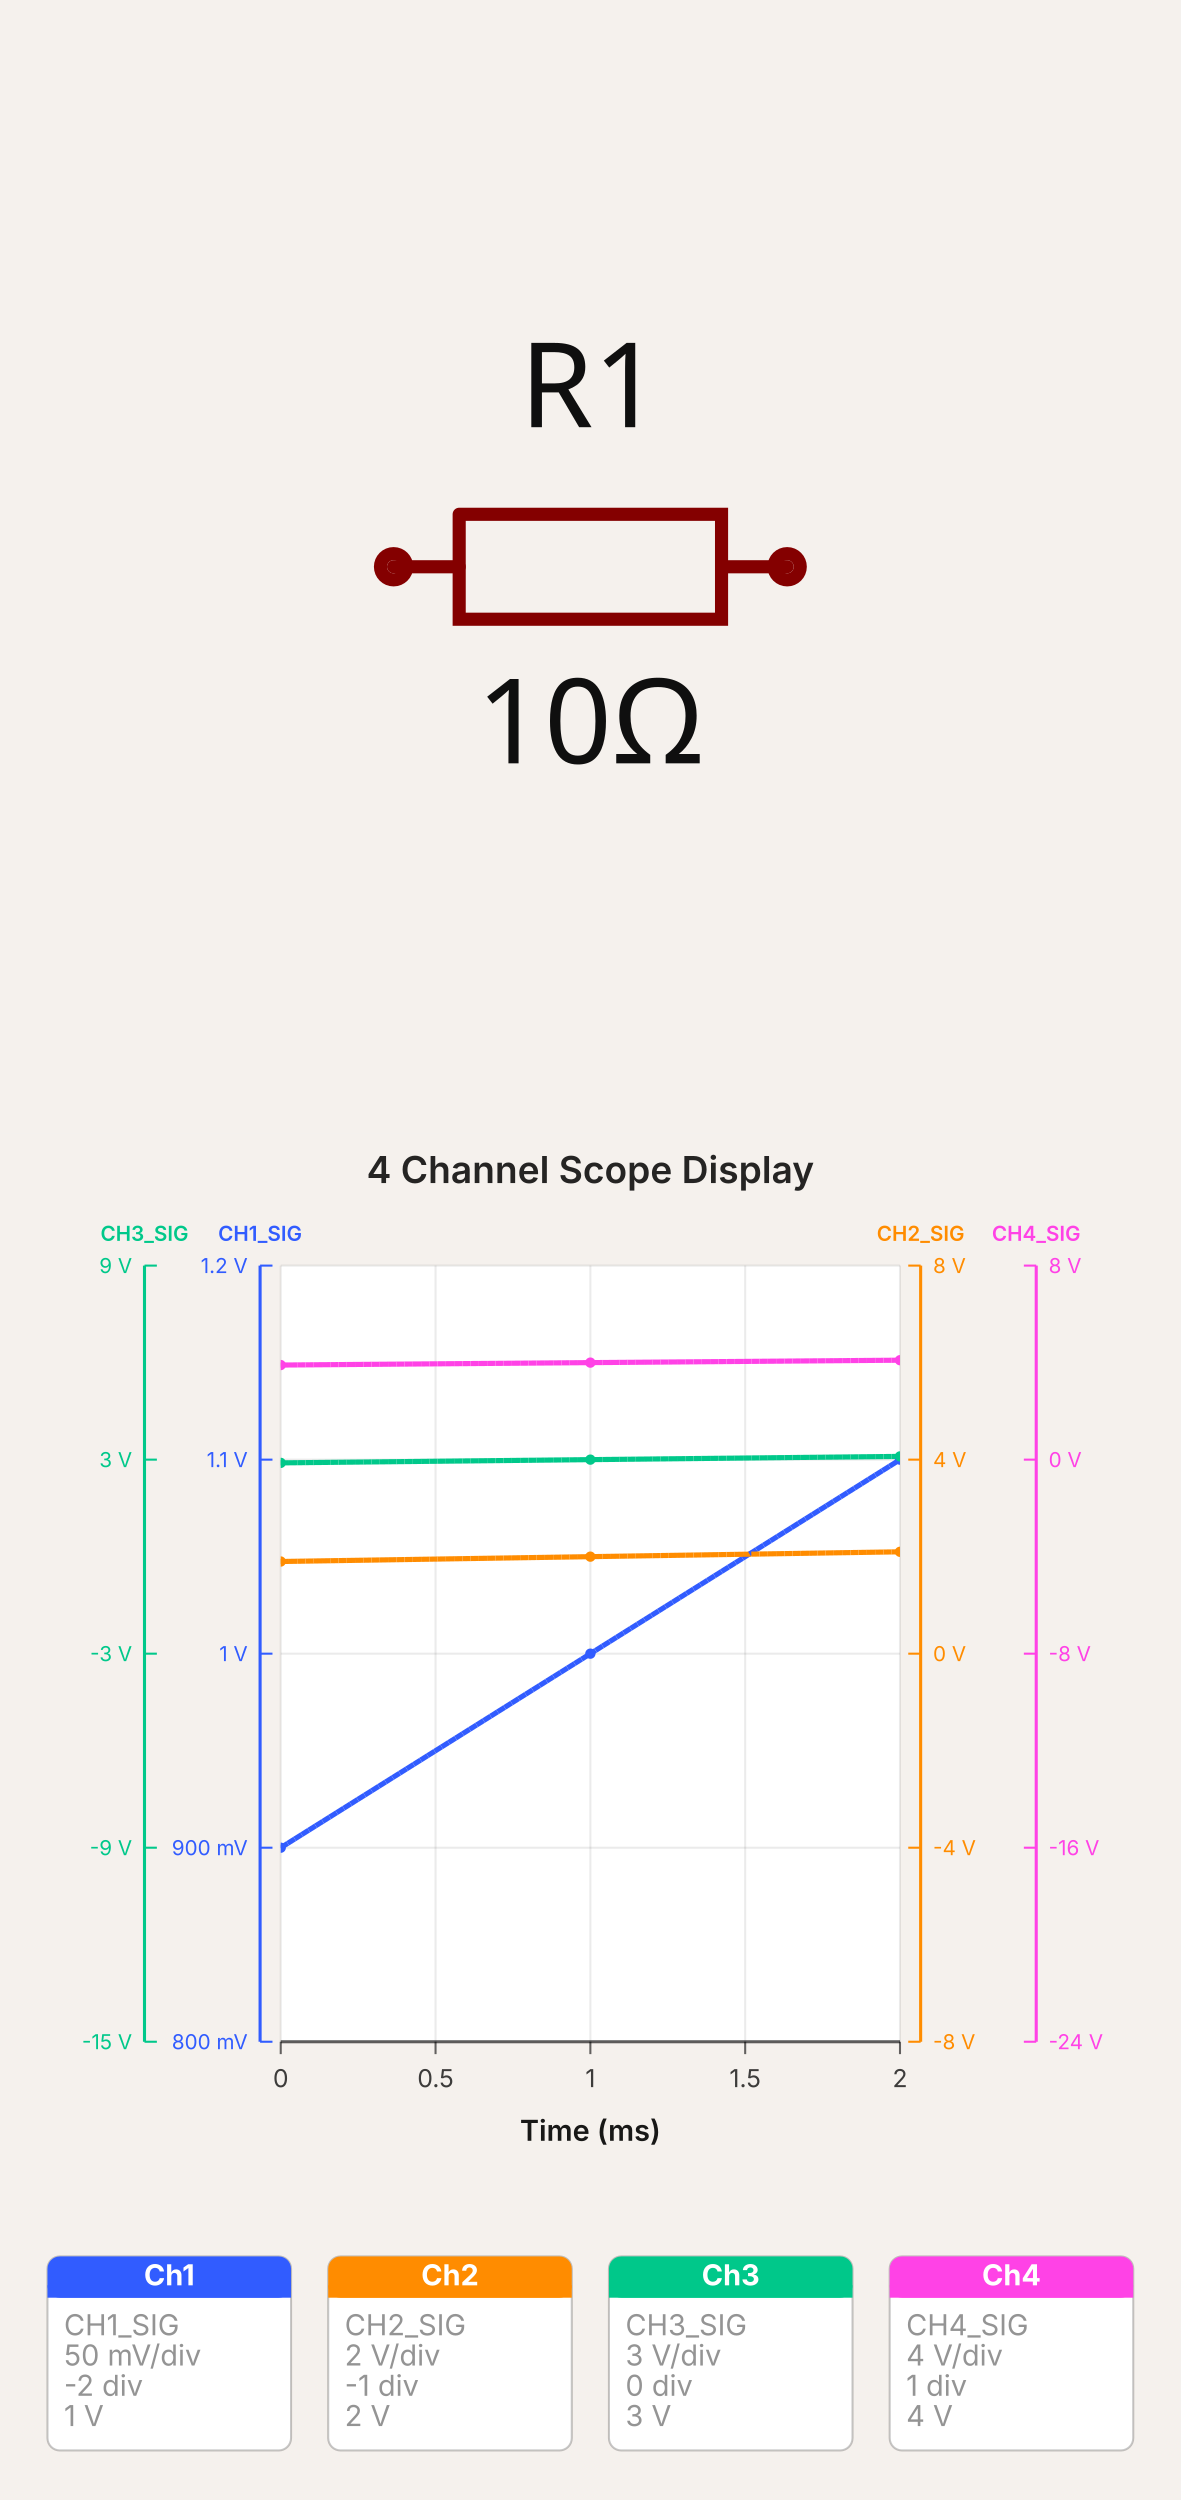
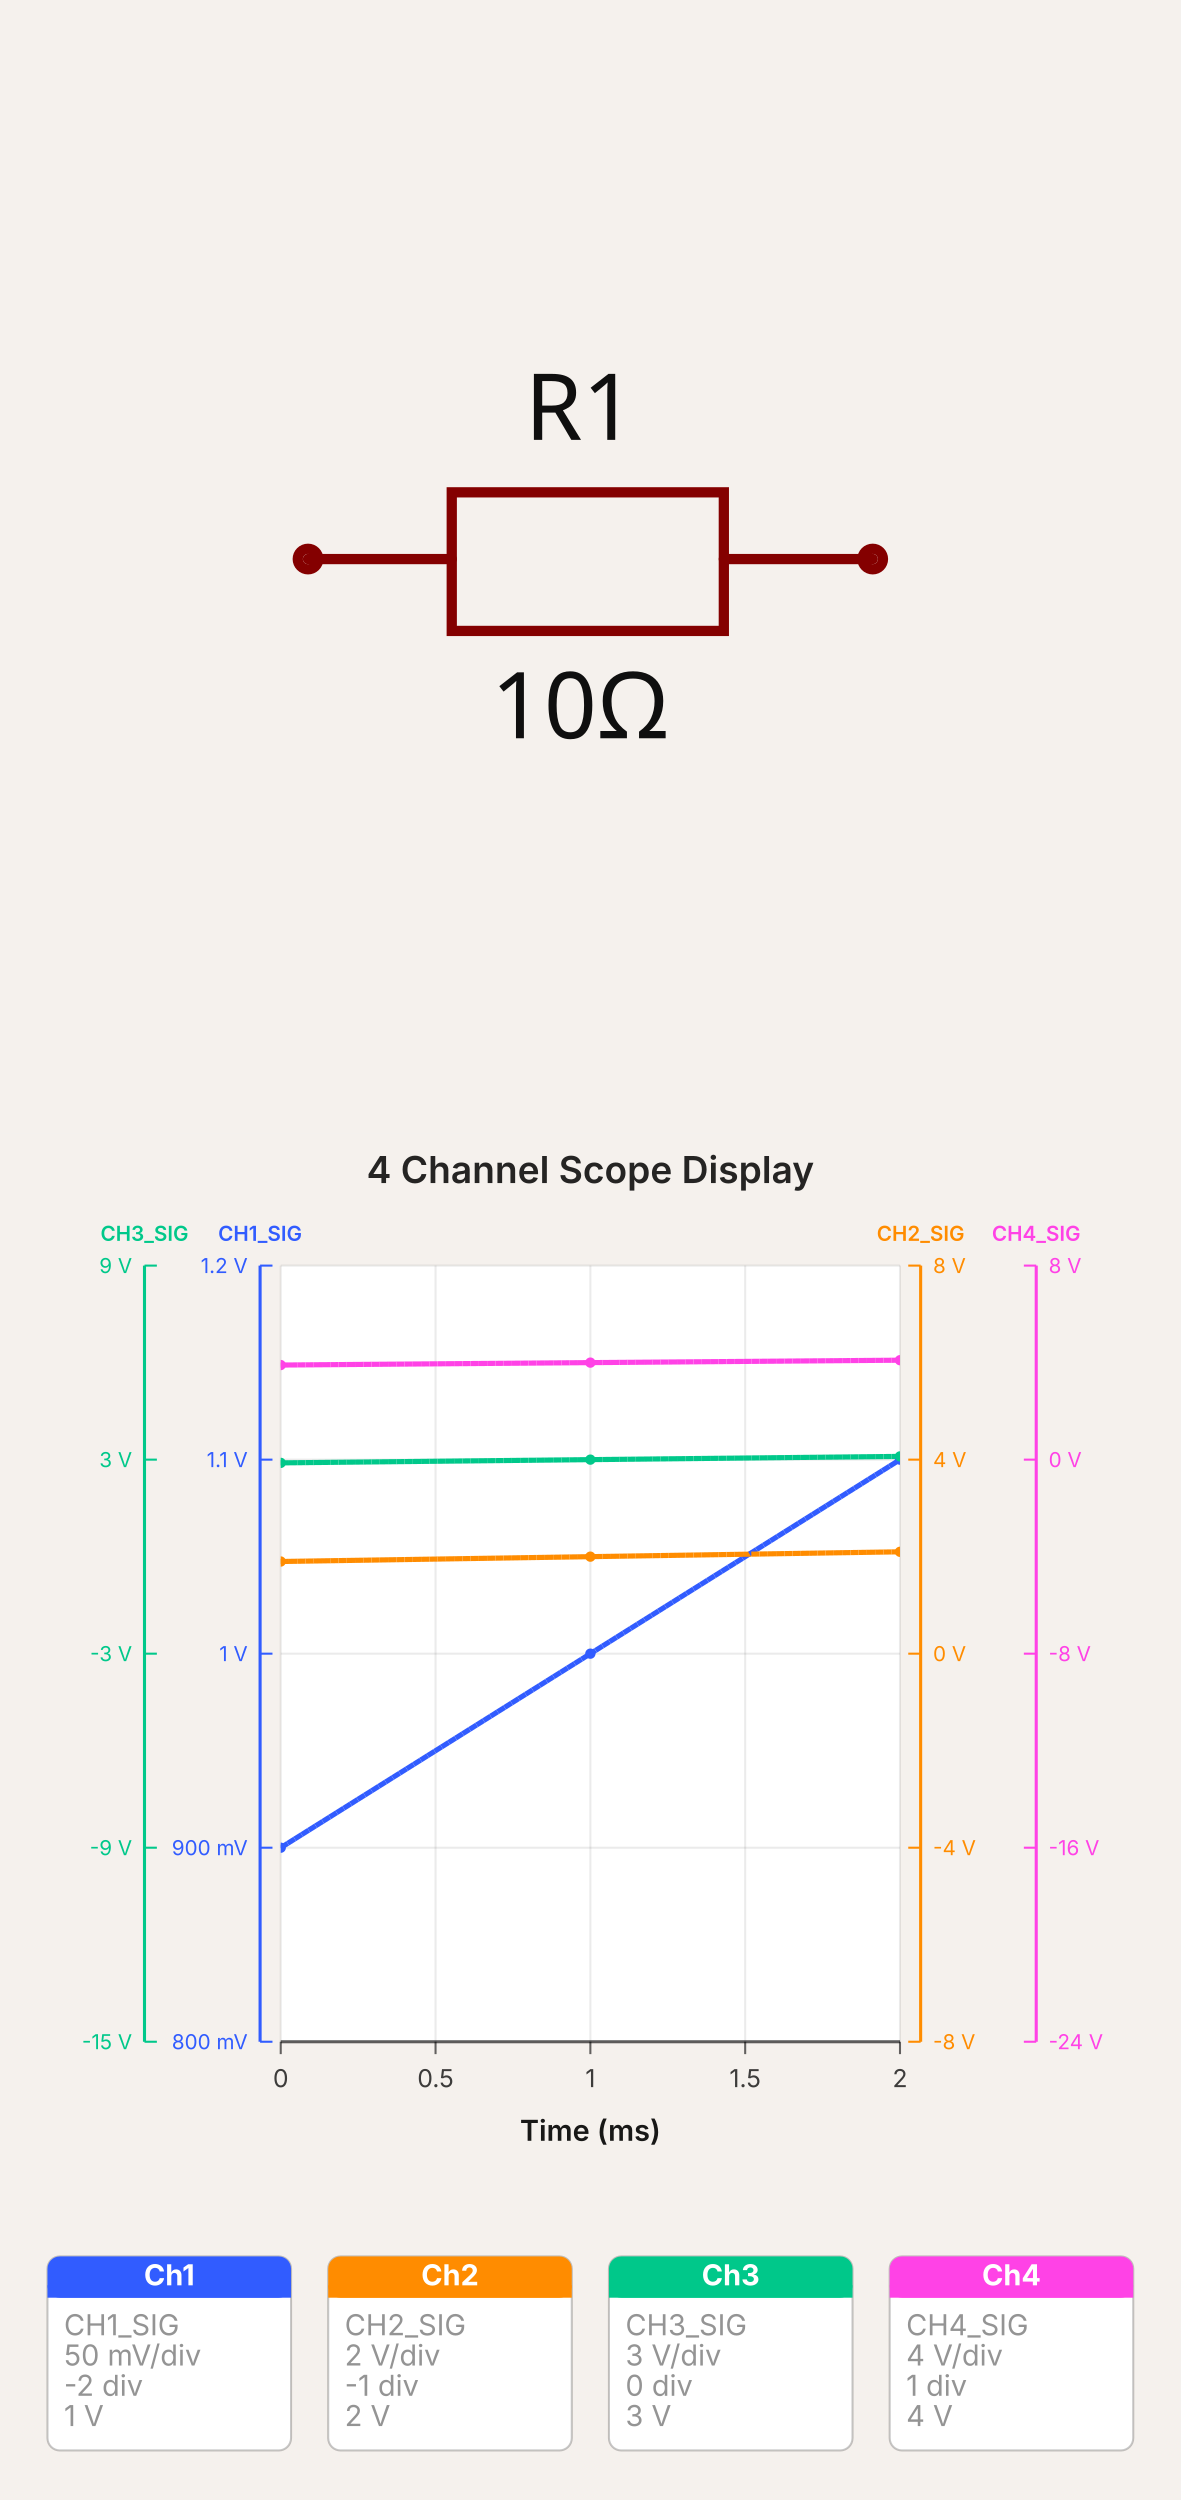
- <svg xmlns="http://www.w3.org/2000/svg" width="500" height="1058.671" viewBox="0 0 500 1058.671" data-simulation-experiment-id="exp-four-channel-display" data-software-used-string="@tscircuit/core@0.0.1404">
-   <svg class="tscircuit-schematic" width="500" height="480" style="background-color: rgb(245, 241, 237)" data-real-to-screen-transform="matrix(277.7777777778,0,0,-277.7777777778,250,240)" data-software-used-string="@tscircuit/core@0.0.1404" x="0" y="0">
+ <svg xmlns="http://www.w3.org/2000/svg" width="500" height="1058.671" viewBox="0 0 500 1058.671" data-simulation-experiment-id="exp-four-channel-display" data-software-used-string="@tscircuit/core@0.0.1123">
+   <svg class="tscircuit-schematic" width="500" height="480" style="background-color: rgb(245, 241, 237)" data-real-to-screen-transform="matrix(217.3913043478,0,0,-217.3913043478,250,236.7391304348)" data-software-used-string="@tscircuit/core@0.0.1123" x="0" y="0">
    <style>
              .boundary { fill: rgb(245, 241, 237); }
              .schematic-boundary { fill: none; stroke: #fff; }
              .component { fill: none; stroke: rgb(132, 0, 0); }
              .chip { fill: rgb(255, 255, 194); stroke: rgb(132, 0, 0); }
              .component-pin { fill: none; stroke: rgb(132, 0, 0); }
              .text { font-family: sans-serif; fill: rgb(0, 150, 0); }
              .pin-number { fill: rgb(169, 0, 0); }
              .port-label { fill: rgb(0, 100, 100); }
              .component-name { fill: rgb(0, 100, 100); }
              
            </style>
    <rect class="boundary" x="0" y="0" width="500" height="480" />
    <g class="sch-component" data-circuit-json-type="schematic_component" data-schematic-component-id="schematic_component_0">
-       <rect class="component-overlay sch-component-overlay" x="166.667" y="217.783" width="166.667" height="44.433" fill="transparent" />
-       <path class="sch-component-symbol-path" d="M 166.667 240 L 194.45 240" stroke="rgb(132, 0, 0)" fill="none" stroke-width="5.556px" stroke-linecap="round" />
-       <path class="sch-component-symbol-path" d="M 305.55 240 L 333.333 240" stroke="rgb(132, 0, 0)" fill="none" stroke-width="5.556px" stroke-linecap="round" />
-       <path class="sch-component-symbol-path" d="M 194.45 217.783 L 305.55 217.783 L 305.55 262.217 L 194.45 262.217 L 194.45 217.783" stroke="rgb(132, 0, 0)" fill="none" stroke-width="5.556px" stroke-linecap="round" />
-       <text class="sch-component-name sch-component-text" x="250" y="195.556" stroke="rgb(245, 241, 237)" stroke-width="5.556px" paint-order="stroke" fill="rgb(15, 15, 15)" font-family="sans-serif" text-anchor="middle" dominant-baseline="ideographic" font-size="50px">R1</text>
-       <text class="sch-component-text" x="250" y="284.444" fill="rgb(15, 15, 15)" font-family="sans-serif" text-anchor="middle" dominant-baseline="hanging" font-size="50px">10Ω</text>
-       <circle class="component-pin sch-component-pin" cx="166.667" cy="240" r="5.556px" stroke-width="5.556px" fill="none" stroke="rgb(132, 0, 0)" />
-       <circle class="component-pin sch-component-pin" cx="333.333" cy="240" r="5.556px" stroke-width="5.556px" fill="none" stroke="rgb(132, 0, 0)" />
+       <rect class="component-overlay sch-component-overlay" x="130.435" y="208.478" width="239.13" height="58.696" fill="transparent" />
+       <path class="sch-component-symbol-path" d="M 130.435 236.739 L 191.304 236.739" stroke="rgb(132, 0, 0)" fill="none" stroke-width="4.348px" stroke-linecap="round" />
+       <path class="sch-component-symbol-path" d="M 306.522 236.739 L 369.565 236.739" stroke="rgb(132, 0, 0)" fill="none" stroke-width="4.348px" stroke-linecap="round" />
+       <path class="sch-component-symbol-path" d="M 250 208.478 L 306.522 208.478 L 306.522 267.174 L 191.304 267.174 L 191.304 208.478 L 250 208.478" stroke="rgb(132, 0, 0)" fill="none" stroke-width="4.348px" stroke-linecap="round" />
+       <text class="sch-component-name sch-component-text" x="245.652" y="197.727" stroke="rgb(245, 241, 237)" stroke-width="4.348px" paint-order="stroke" fill="rgb(15, 15, 15)" font-family="sans-serif" text-anchor="middle" dominant-baseline="ideographic" font-size="39.13px">R1</text>
+       <text class="sch-component-text" x="245.652" y="282.273" fill="rgb(15, 15, 15)" font-family="sans-serif" text-anchor="middle" dominant-baseline="hanging" font-size="39.13px">10Ω</text>
+       <circle class="component-pin sch-component-pin" cx="130.435" cy="236.739" r="4.348px" stroke-width="4.348px" fill="none" stroke="rgb(132, 0, 0)" />
+       <circle class="component-pin sch-component-pin" cx="369.565" cy="236.739" r="4.348px" stroke-width="4.348px" fill="none" stroke="rgb(132, 0, 0)" />
    </g>
    <g class="schematic-port-hover sch-port-hover" data-schematic-port-id="source_port_0">
-       <circle cx="166.667" cy="240" r="11.111" fill="red" opacity="0" />
+       <circle cx="130.435" cy="236.739" r="8.696" fill="red" opacity="0" />
    </g>
    <g class="schematic-port-hover sch-port-hover" data-schematic-port-id="source_port_1">
-       <circle cx="333.333" cy="240" r="11.111" fill="red" opacity="0" />
+       <circle cx="369.565" cy="236.739" r="8.696" fill="red" opacity="0" />
    </g>
  </svg>
-   <svg width="500" height="578.671" viewBox="0 0 572 662" data-simulation-experiment-id="exp-four-channel-display" data-simulation-experiment-name="4 Channel Scope Display" data-software-used-string="@tscircuit/core@0.0.1404" x="0" y="480">
+   <svg width="500" height="578.671" viewBox="0 0 572 662" data-simulation-experiment-id="exp-four-channel-display" data-simulation-experiment-name="4 Channel Scope Display" data-software-used-string="@tscircuit/core@0.0.1123" x="0" y="480">
    <style>
:root { color-scheme: light; }
svg { font-family: 'Inter', 'Helvetica Neue', Arial, sans-serif; }
.background { fill: rgb(245, 241, 237); }
.plot-background { fill: #ffffff; }
.grid-line { stroke: rgba(0, 0, 0, 0.08); stroke-width: 1; }
.axis { stroke: rgba(0, 0, 0, 0.6); stroke-width: 1.5; }
.axis-tick { stroke: rgba(0, 0, 0, 0.6); stroke-width: 1; }
.axis-label { fill: rgba(0, 0, 0, 0.75); font-size: 12px; }
.axis-title { fill: rgba(0, 0, 0, 0.9); font-size: 14px; font-weight: 600; }
.legend-label { fill: rgba(0, 0, 0, 0.75); font-size: 11px; }
.legend-line { stroke-width: 3; }
.scope-channel-card { fill: #ffffff; stroke: rgba(0, 0, 0, 0.22); stroke-width: 1; }
.scope-channel-header-text { fill: #ffffff; font-size: 14px; font-weight: 700; }
.scope-channel-detail { fill: rgba(0, 0, 0, 0.42); font-size: 14px; }
.simulation-line { fill: none; stroke-width: 2.5; }
.simulation-point { stroke-width: 0; }
.chart-title { fill: rgba(0, 0, 0, 0.85); font-size: 18px; font-weight: 600; }
</style>
    <rect class="background" x="0" y="0" width="572" height="662" />
    <defs>
      <clipPath id="simulation-graph-exp-four-channel-display">
        <rect x="136" y="64" width="300" height="376" />
      </clipPath>
    </defs>
    <rect class="plot-background" x="136" y="64" width="300" height="376" />
    <g class="grid">
      <line class="grid-line grid-line-x" x1="136" y1="64" x2="136" y2="440" />
      <line class="grid-line grid-line-x" x1="211" y1="64" x2="211" y2="440" />
      <line class="grid-line grid-line-x" x1="286" y1="64" x2="286" y2="440" />
      <line class="grid-line grid-line-x" x1="361" y1="64" x2="361" y2="440" />
      <line class="grid-line grid-line-x" x1="436" y1="64" x2="436" y2="440" />
      <line class="grid-line grid-line-y" x1="136" y1="440" x2="436" y2="440" />
      <line class="grid-line grid-line-y" x1="136" y1="346" x2="436" y2="346" />
      <line class="grid-line grid-line-y" x1="136" y1="252" x2="436" y2="252" />
      <line class="grid-line grid-line-y" x1="136" y1="158" x2="436" y2="158" />
      <line class="grid-line grid-line-y" x1="136" y1="64" x2="436" y2="64" />
    </g>
    <g class="data-series">
      <path class="simulation-line" d="M 136 346 L 286 252 L 436 158" stroke="#315cff" clip-path="url(#simulation-graph-exp-four-channel-display)" data-simulation-transient-voltage-graph-id="graph-ch1" data-source-probe-id="simulation_voltage_probe_ch1" data-source-probe-name="CHANNEL_1" stroke-dasharray="4 8" stroke-dashoffset="0" />
      <path class="simulation-line" d="M 136 207.35 L 286 205 L 436 202.65" stroke="#ff8c00" clip-path="url(#simulation-graph-exp-four-channel-display)" data-simulation-transient-voltage-graph-id="graph-ch2" data-source-probe-id="simulation_voltage_probe_ch2" data-source-probe-name="CHANNEL_2" stroke-dasharray="4 8" stroke-dashoffset="4" />
      <path class="simulation-line" d="M 136 159.567 L 286 158 L 436 156.433" stroke="#00c88a" clip-path="url(#simulation-graph-exp-four-channel-display)" data-simulation-transient-voltage-graph-id="graph-ch3" data-source-probe-id="simulation_voltage_probe_ch3" data-source-probe-name="CHANNEL_3" stroke-dasharray="4 8" stroke-dashoffset="8" />
      <path class="simulation-line" d="M 136 112.175 L 286 111 L 436 109.825" stroke="#ff42e6" clip-path="url(#simulation-graph-exp-four-channel-display)" data-simulation-transient-voltage-graph-id="graph-ch4" data-source-probe-id="simulation_voltage_probe_ch4" data-source-probe-name="CHANNEL_4" stroke-dasharray="4 8" stroke-dashoffset="0" />
      <path class="simulation-line" d="M 136 346 L 286 252 L 436 158" stroke="#315cff" clip-path="url(#simulation-graph-exp-four-channel-display)" data-simulation-transient-voltage-graph-id="graph-ch1" data-source-probe-id="simulation_voltage_probe_ch1" data-source-probe-name="CHANNEL_1" stroke-dasharray="4 8" stroke-dashoffset="4" />
      <path class="simulation-line" d="M 136 207.35 L 286 205 L 436 202.65" stroke="#ff8c00" clip-path="url(#simulation-graph-exp-four-channel-display)" data-simulation-transient-voltage-graph-id="graph-ch2" data-source-probe-id="simulation_voltage_probe_ch2" data-source-probe-name="CHANNEL_2" stroke-dasharray="4 8" stroke-dashoffset="8" />
      <path class="simulation-line" d="M 136 159.567 L 286 158 L 436 156.433" stroke="#00c88a" clip-path="url(#simulation-graph-exp-four-channel-display)" data-simulation-transient-voltage-graph-id="graph-ch3" data-source-probe-id="simulation_voltage_probe_ch3" data-source-probe-name="CHANNEL_3" stroke-dasharray="4 8" stroke-dashoffset="0" />
      <path class="simulation-line" d="M 136 112.175 L 286 111 L 436 109.825" stroke="#ff42e6" clip-path="url(#simulation-graph-exp-four-channel-display)" data-simulation-transient-voltage-graph-id="graph-ch4" data-source-probe-id="simulation_voltage_probe_ch4" data-source-probe-name="CHANNEL_4" stroke-dasharray="4 8" stroke-dashoffset="4" />
      <path class="simulation-line" d="M 136 346 L 286 252 L 436 158" stroke="#315cff" clip-path="url(#simulation-graph-exp-four-channel-display)" data-simulation-transient-voltage-graph-id="graph-ch1" data-source-probe-id="simulation_voltage_probe_ch1" data-source-probe-name="CHANNEL_1" stroke-dasharray="4 8" stroke-dashoffset="8" />
      <path class="simulation-line" d="M 136 207.35 L 286 205 L 436 202.65" stroke="#ff8c00" clip-path="url(#simulation-graph-exp-four-channel-display)" data-simulation-transient-voltage-graph-id="graph-ch2" data-source-probe-id="simulation_voltage_probe_ch2" data-source-probe-name="CHANNEL_2" stroke-dasharray="4 8" stroke-dashoffset="0" />
      <path class="simulation-line" d="M 136 159.567 L 286 158 L 436 156.433" stroke="#00c88a" clip-path="url(#simulation-graph-exp-four-channel-display)" data-simulation-transient-voltage-graph-id="graph-ch3" data-source-probe-id="simulation_voltage_probe_ch3" data-source-probe-name="CHANNEL_3" stroke-dasharray="4 8" stroke-dashoffset="4" />
      <path class="simulation-line" d="M 136 112.175 L 286 111 L 436 109.825" stroke="#ff42e6" clip-path="url(#simulation-graph-exp-four-channel-display)" data-simulation-transient-voltage-graph-id="graph-ch4" data-source-probe-id="simulation_voltage_probe_ch4" data-source-probe-name="CHANNEL_4" stroke-dasharray="4 8" stroke-dashoffset="8" />
      <circle class="simulation-point" cx="136" cy="346" r="2.5" fill="#315cff" clip-path="url(#simulation-graph-exp-four-channel-display)" />
      <circle class="simulation-point" cx="286" cy="252" r="2.5" fill="#315cff" clip-path="url(#simulation-graph-exp-four-channel-display)" />
      <circle class="simulation-point" cx="436" cy="158" r="2.5" fill="#315cff" clip-path="url(#simulation-graph-exp-four-channel-display)" />
      <circle class="simulation-point" cx="136" cy="207.35" r="2.5" fill="#ff8c00" clip-path="url(#simulation-graph-exp-four-channel-display)" />
      <circle class="simulation-point" cx="286" cy="205" r="2.5" fill="#ff8c00" clip-path="url(#simulation-graph-exp-four-channel-display)" />
      <circle class="simulation-point" cx="436" cy="202.65" r="2.5" fill="#ff8c00" clip-path="url(#simulation-graph-exp-four-channel-display)" />
      <circle class="simulation-point" cx="136" cy="159.567" r="2.5" fill="#00c88a" clip-path="url(#simulation-graph-exp-four-channel-display)" />
      <circle class="simulation-point" cx="286" cy="158" r="2.5" fill="#00c88a" clip-path="url(#simulation-graph-exp-four-channel-display)" />
      <circle class="simulation-point" cx="436" cy="156.433" r="2.5" fill="#00c88a" clip-path="url(#simulation-graph-exp-four-channel-display)" />
      <circle class="simulation-point" cx="136" cy="112.175" r="2.5" fill="#ff42e6" clip-path="url(#simulation-graph-exp-four-channel-display)" />
      <circle class="simulation-point" cx="286" cy="111" r="2.5" fill="#ff42e6" clip-path="url(#simulation-graph-exp-four-channel-display)" />
      <circle class="simulation-point" cx="436" cy="109.825" r="2.5" fill="#ff42e6" clip-path="url(#simulation-graph-exp-four-channel-display)" />
    </g>
    <g class="axes">
      <line class="axis axis-x" x1="136" y1="440" x2="436" y2="440" />
      <line class="axis-tick axis-tick-x" x1="136" y1="440" x2="136" y2="446" />
      <text class="axis-label axis-label-x" x="136" y="462" text-anchor="middle">0</text>
      <line class="axis-tick axis-tick-x" x1="211" y1="440" x2="211" y2="446" />
      <text class="axis-label axis-label-x" x="211" y="462" text-anchor="middle">0.5</text>
      <line class="axis-tick axis-tick-x" x1="286" y1="440" x2="286" y2="446" />
      <text class="axis-label axis-label-x" x="286" y="462" text-anchor="middle">1</text>
      <line class="axis-tick axis-tick-x" x1="361" y1="440" x2="361" y2="446" />
      <text class="axis-label axis-label-x" x="361" y="462" text-anchor="middle">1.5</text>
      <line class="axis-tick axis-tick-x" x1="436" y1="440" x2="436" y2="446" />
      <text class="axis-label axis-label-x" x="436" y="462" text-anchor="middle">2</text>
      <line class="axis axis-y axis-y-scope" x1="126" y1="64" x2="126" y2="440" style="stroke: #315cff;" />
      <text class="axis-title axis-title-y axis-title-y-scope" x="126" y="52" text-anchor="middle" style="fill: #315cff; font-size: 10px;">CH1_SIG</text>
      <line class="axis-tick axis-tick-y axis-tick-y-scope" x1="126" y1="440" x2="132" y2="440" style="stroke: #315cff;" />
      <text class="axis-label axis-label-y axis-label-y-scope" x="120" y="440" text-anchor="end" dominant-baseline="middle" style="fill: #315cff; font-size: 10px;">800 mV</text>
      <line class="axis-tick axis-tick-y axis-tick-y-scope" x1="126" y1="346" x2="132" y2="346" style="stroke: #315cff;" />
      <text class="axis-label axis-label-y axis-label-y-scope" x="120" y="346" text-anchor="end" dominant-baseline="middle" style="fill: #315cff; font-size: 10px;">900 mV</text>
      <line class="axis-tick axis-tick-y axis-tick-y-scope" x1="126" y1="252" x2="132" y2="252" style="stroke: #315cff;" />
      <text class="axis-label axis-label-y axis-label-y-scope" x="120" y="252" text-anchor="end" dominant-baseline="middle" style="fill: #315cff; font-size: 10px;">1 V</text>
      <line class="axis-tick axis-tick-y axis-tick-y-scope" x1="126" y1="158" x2="132" y2="158" style="stroke: #315cff;" />
      <text class="axis-label axis-label-y axis-label-y-scope" x="120" y="158" text-anchor="end" dominant-baseline="middle" style="fill: #315cff; font-size: 10px;">1.1 V</text>
      <line class="axis-tick axis-tick-y axis-tick-y-scope" x1="126" y1="64" x2="132" y2="64" style="stroke: #315cff;" />
      <text class="axis-label axis-label-y axis-label-y-scope" x="120" y="64" text-anchor="end" dominant-baseline="middle" style="fill: #315cff; font-size: 10px;">1.2 V</text>
      <line class="axis axis-y axis-y-scope" x1="446" y1="64" x2="446" y2="440" style="stroke: #ff8c00;" />
      <text class="axis-title axis-title-y axis-title-y-scope" x="446" y="52" text-anchor="middle" style="fill: #ff8c00; font-size: 10px;">CH2_SIG</text>
      <line class="axis-tick axis-tick-y axis-tick-y-scope" x1="446" y1="440" x2="440" y2="440" style="stroke: #ff8c00;" />
      <text class="axis-label axis-label-y axis-label-y-scope" x="452" y="440" text-anchor="start" dominant-baseline="middle" style="fill: #ff8c00; font-size: 10px;">-8 V</text>
      <line class="axis-tick axis-tick-y axis-tick-y-scope" x1="446" y1="346" x2="440" y2="346" style="stroke: #ff8c00;" />
      <text class="axis-label axis-label-y axis-label-y-scope" x="452" y="346" text-anchor="start" dominant-baseline="middle" style="fill: #ff8c00; font-size: 10px;">-4 V</text>
      <line class="axis-tick axis-tick-y axis-tick-y-scope" x1="446" y1="252" x2="440" y2="252" style="stroke: #ff8c00;" />
      <text class="axis-label axis-label-y axis-label-y-scope" x="452" y="252" text-anchor="start" dominant-baseline="middle" style="fill: #ff8c00; font-size: 10px;">0 V</text>
      <line class="axis-tick axis-tick-y axis-tick-y-scope" x1="446" y1="158" x2="440" y2="158" style="stroke: #ff8c00;" />
      <text class="axis-label axis-label-y axis-label-y-scope" x="452" y="158" text-anchor="start" dominant-baseline="middle" style="fill: #ff8c00; font-size: 10px;">4 V</text>
      <line class="axis-tick axis-tick-y axis-tick-y-scope" x1="446" y1="64" x2="440" y2="64" style="stroke: #ff8c00;" />
      <text class="axis-label axis-label-y axis-label-y-scope" x="452" y="64" text-anchor="start" dominant-baseline="middle" style="fill: #ff8c00; font-size: 10px;">8 V</text>
      <line class="axis axis-y axis-y-scope" x1="70" y1="64" x2="70" y2="440" style="stroke: #00c88a;" />
      <text class="axis-title axis-title-y axis-title-y-scope" x="70" y="52" text-anchor="middle" style="fill: #00c88a; font-size: 10px;">CH3_SIG</text>
      <line class="axis-tick axis-tick-y axis-tick-y-scope" x1="70" y1="440" x2="76" y2="440" style="stroke: #00c88a;" />
      <text class="axis-label axis-label-y axis-label-y-scope" x="64" y="440" text-anchor="end" dominant-baseline="middle" style="fill: #00c88a; font-size: 10px;">-15 V</text>
      <line class="axis-tick axis-tick-y axis-tick-y-scope" x1="70" y1="346" x2="76" y2="346" style="stroke: #00c88a;" />
      <text class="axis-label axis-label-y axis-label-y-scope" x="64" y="346" text-anchor="end" dominant-baseline="middle" style="fill: #00c88a; font-size: 10px;">-9 V</text>
      <line class="axis-tick axis-tick-y axis-tick-y-scope" x1="70" y1="252" x2="76" y2="252" style="stroke: #00c88a;" />
      <text class="axis-label axis-label-y axis-label-y-scope" x="64" y="252" text-anchor="end" dominant-baseline="middle" style="fill: #00c88a; font-size: 10px;">-3 V</text>
      <line class="axis-tick axis-tick-y axis-tick-y-scope" x1="70" y1="158" x2="76" y2="158" style="stroke: #00c88a;" />
      <text class="axis-label axis-label-y axis-label-y-scope" x="64" y="158" text-anchor="end" dominant-baseline="middle" style="fill: #00c88a; font-size: 10px;">3 V</text>
      <line class="axis-tick axis-tick-y axis-tick-y-scope" x1="70" y1="64" x2="76" y2="64" style="stroke: #00c88a;" />
      <text class="axis-label axis-label-y axis-label-y-scope" x="64" y="64" text-anchor="end" dominant-baseline="middle" style="fill: #00c88a; font-size: 10px;">9 V</text>
      <line class="axis axis-y axis-y-scope" x1="502" y1="64" x2="502" y2="440" style="stroke: #ff42e6;" />
      <text class="axis-title axis-title-y axis-title-y-scope" x="502" y="52" text-anchor="middle" style="fill: #ff42e6; font-size: 10px;">CH4_SIG</text>
      <line class="axis-tick axis-tick-y axis-tick-y-scope" x1="502" y1="440" x2="496" y2="440" style="stroke: #ff42e6;" />
      <text class="axis-label axis-label-y axis-label-y-scope" x="508" y="440" text-anchor="start" dominant-baseline="middle" style="fill: #ff42e6; font-size: 10px;">-24 V</text>
      <line class="axis-tick axis-tick-y axis-tick-y-scope" x1="502" y1="346" x2="496" y2="346" style="stroke: #ff42e6;" />
      <text class="axis-label axis-label-y axis-label-y-scope" x="508" y="346" text-anchor="start" dominant-baseline="middle" style="fill: #ff42e6; font-size: 10px;">-16 V</text>
      <line class="axis-tick axis-tick-y axis-tick-y-scope" x1="502" y1="252" x2="496" y2="252" style="stroke: #ff42e6;" />
      <text class="axis-label axis-label-y axis-label-y-scope" x="508" y="252" text-anchor="start" dominant-baseline="middle" style="fill: #ff42e6; font-size: 10px;">-8 V</text>
      <line class="axis-tick axis-tick-y axis-tick-y-scope" x1="502" y1="158" x2="496" y2="158" style="stroke: #ff42e6;" />
      <text class="axis-label axis-label-y axis-label-y-scope" x="508" y="158" text-anchor="start" dominant-baseline="middle" style="fill: #ff42e6; font-size: 10px;">0 V</text>
      <line class="axis-tick axis-tick-y axis-tick-y-scope" x1="502" y1="64" x2="496" y2="64" style="stroke: #ff42e6;" />
      <text class="axis-label axis-label-y axis-label-y-scope" x="508" y="64" text-anchor="start" dominant-baseline="middle" style="fill: #ff42e6; font-size: 10px;">8 V</text>
      <text class="axis-title axis-title-x" x="286" y="488" text-anchor="middle">Time (ms)</text>
    </g>
    <g class="scope-legend">
      <g class="scope-channel" transform="translate(23 544)" data-simulation-transient-voltage-graph-id="graph-ch1">
        <rect class="scope-channel-card" x="0" y="0" width="118" height="94" rx="6" ry="6" />
        <rect x="0" y="0" width="118" height="20" rx="6" ry="6" fill="#315cff" />
        <rect x="0" y="14" width="118" height="6" fill="#315cff" />
        <text class="scope-channel-header-text" x="59" y="14" text-anchor="middle">Ch1</text>
        <text class="scope-channel-detail" x="8" y="28" dominant-baseline="hanging">CH1_SIG</text>
        <text class="scope-channel-detail" x="8" y="42.667" dominant-baseline="hanging">50 mV/div</text>
        <text class="scope-channel-detail" x="8" y="57.333" dominant-baseline="hanging">-2 div</text>
        <text class="scope-channel-detail" x="8" y="72" dominant-baseline="hanging">1 V</text>
      </g>
      <g class="scope-channel" transform="translate(159 544)" data-simulation-transient-voltage-graph-id="graph-ch2">
        <rect class="scope-channel-card" x="0" y="0" width="118" height="94" rx="6" ry="6" />
        <rect x="0" y="0" width="118" height="20" rx="6" ry="6" fill="#ff8c00" />
        <rect x="0" y="14" width="118" height="6" fill="#ff8c00" />
        <text class="scope-channel-header-text" x="59" y="14" text-anchor="middle">Ch2</text>
        <text class="scope-channel-detail" x="8" y="28" dominant-baseline="hanging">CH2_SIG</text>
        <text class="scope-channel-detail" x="8" y="42.667" dominant-baseline="hanging">2 V/div</text>
        <text class="scope-channel-detail" x="8" y="57.333" dominant-baseline="hanging">-1 div</text>
        <text class="scope-channel-detail" x="8" y="72" dominant-baseline="hanging">2 V</text>
      </g>
      <g class="scope-channel" transform="translate(295 544)" data-simulation-transient-voltage-graph-id="graph-ch3">
        <rect class="scope-channel-card" x="0" y="0" width="118" height="94" rx="6" ry="6" />
        <rect x="0" y="0" width="118" height="20" rx="6" ry="6" fill="#00c88a" />
        <rect x="0" y="14" width="118" height="6" fill="#00c88a" />
        <text class="scope-channel-header-text" x="59" y="14" text-anchor="middle">Ch3</text>
        <text class="scope-channel-detail" x="8" y="28" dominant-baseline="hanging">CH3_SIG</text>
        <text class="scope-channel-detail" x="8" y="42.667" dominant-baseline="hanging">3 V/div</text>
        <text class="scope-channel-detail" x="8" y="57.333" dominant-baseline="hanging">0 div</text>
        <text class="scope-channel-detail" x="8" y="72" dominant-baseline="hanging">3 V</text>
      </g>
      <g class="scope-channel" transform="translate(431 544)" data-simulation-transient-voltage-graph-id="graph-ch4">
        <rect class="scope-channel-card" x="0" y="0" width="118" height="94" rx="6" ry="6" />
        <rect x="0" y="0" width="118" height="20" rx="6" ry="6" fill="#ff42e6" />
        <rect x="0" y="14" width="118" height="6" fill="#ff42e6" />
        <text class="scope-channel-header-text" x="59" y="14" text-anchor="middle">Ch4</text>
        <text class="scope-channel-detail" x="8" y="28" dominant-baseline="hanging">CH4_SIG</text>
        <text class="scope-channel-detail" x="8" y="42.667" dominant-baseline="hanging">4 V/div</text>
        <text class="scope-channel-detail" x="8" y="57.333" dominant-baseline="hanging">1 div</text>
        <text class="scope-channel-detail" x="8" y="72" dominant-baseline="hanging">4 V</text>
      </g>
    </g>
    <text class="chart-title" x="286" y="24" text-anchor="middle">4 Channel Scope Display</text>
  </svg>
</svg>
